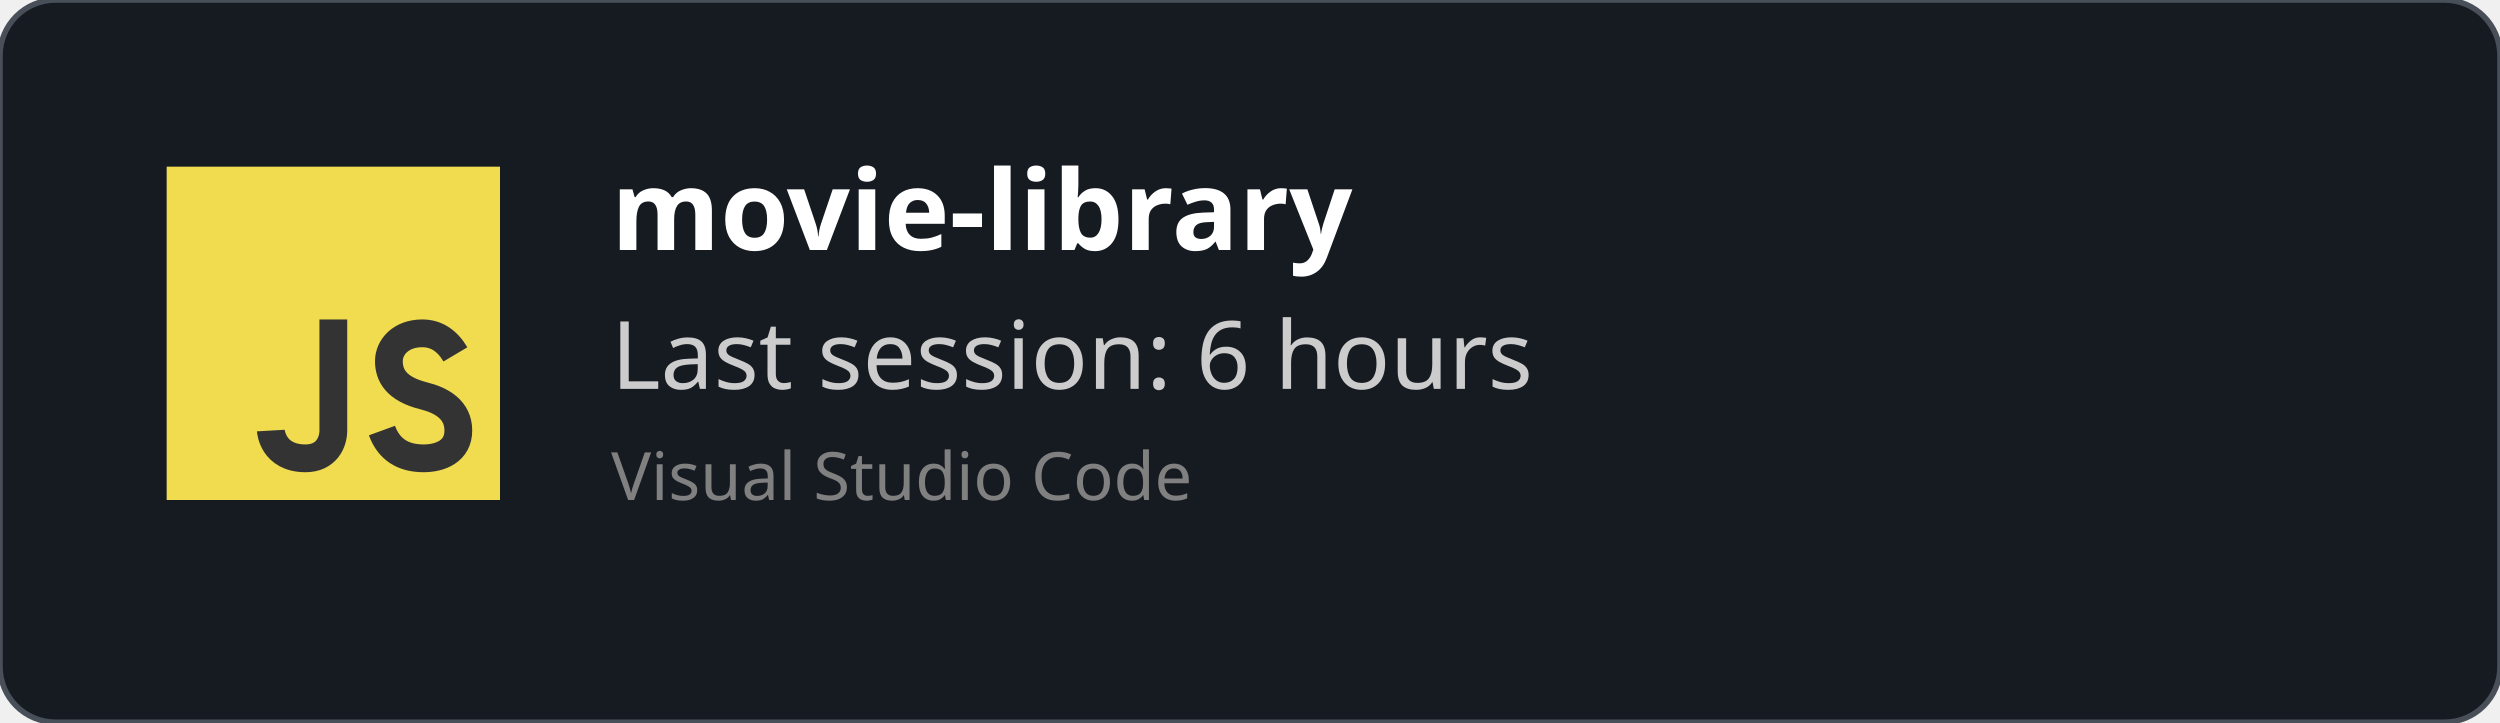
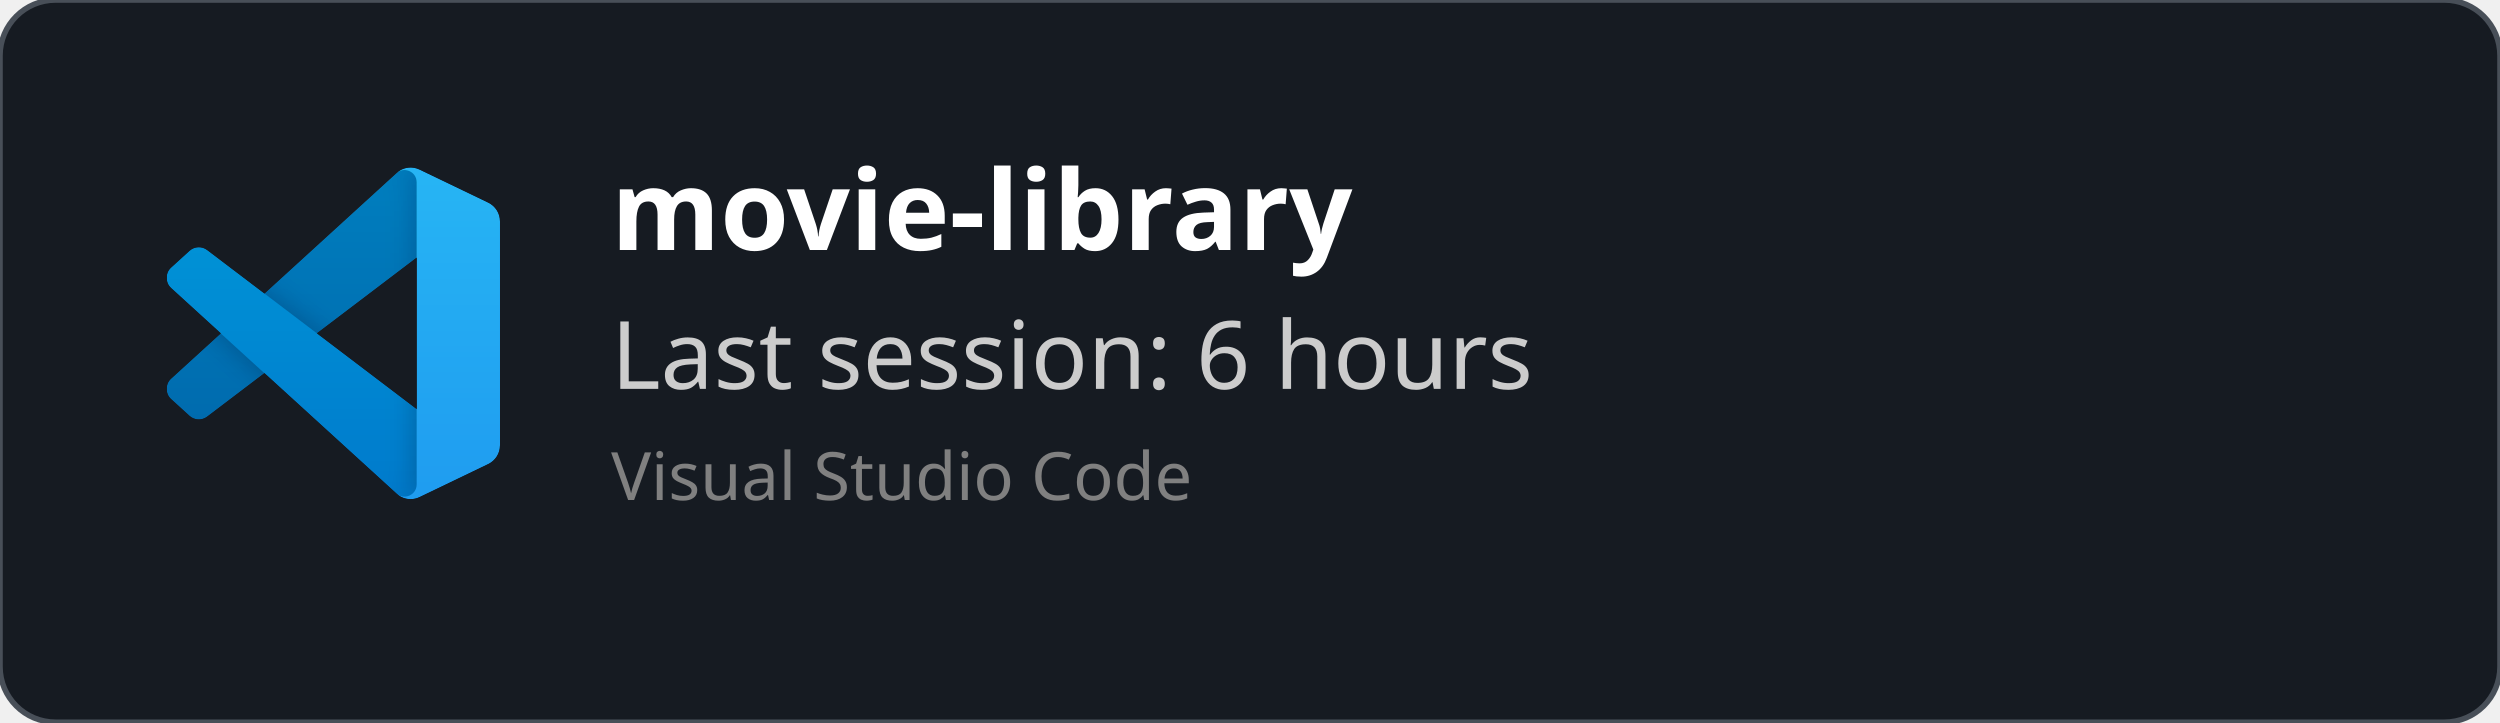
<svg xmlns="http://www.w3.org/2000/svg" width="450" height="130" viewBox="0 0 450 130" fill="none" role="img">
  <style>
    *{
        font-family: 'Segoe UI', Ubuntu, monospace
    }
    </style>
  <defs>
    <clipPath id="horizontalClip" x="20" y="20" width="500" height="200">
      <rect x="90" y="20" width="300" height="50" />
    </clipPath>
  </defs>
  <rect width="450" height="130" fill="rgba(22,27,34)" stroke="#484f58" stroke-width="1" fill-opacity="1" stroke-opacity="1" x="0" y="0" rx="10px" ry="10px">
    </rect>
-   <svg width="60px" height="60px" x="30" y="30" viewBox="0 0 24 24" id="js">
-     <g fill="none" fill-rule="evenodd">
-       <rect width="24" height="24" fill="#F1DC50" />
-       <path stroke="#333" stroke-width="2" d="M12,11 C12,15.749 12,18.416 12,19 C12,19.876 11.477,21 10,21 C7.615,21 7.5,19 7.5,19 M20.79,13.516 C20.19,12.505 19.394,12 18.404,12 C16.856,12 16,13 16,14 C16,15 16.5,16 18.508,16.5 C19.786,16.818 21,17.5 21,19 C21,20.5 19.685,21 18.5,21 C16.986,21 15.986,20.333 15.5,19" />
+   <svg width="60" height="60" x="30" y="30" viewBox="0 0 100 100" fill="none" id="vscode">
+     <mask id="mask0" mask-type="alpha" maskUnits="userSpaceOnUse" x="0" y="0" width="100" height="100">
+       <path fill-rule="evenodd" clip-rule="evenodd" d="M70.912 99.317C72.487 99.931 74.283 99.891 75.873 99.126L96.461 89.22C98.624 88.179 100 85.989 100 83.587V16.413C100 14.011 98.624 11.822 96.461 10.781L75.873 0.874C73.786 -0.13 71.345 0.116 69.513 1.447C69.252 1.637 69.003 1.849 68.769 2.083L29.355 38.041L12.187 25.01C10.589 23.797 8.354 23.896 6.869 25.246L1.363 30.255C-0.453 31.906 -0.455 34.763 1.359 36.417L16.247 50L1.359 63.583C-0.455 65.237 -0.453 68.094 1.363 69.745L6.869 74.754C8.354 76.104 10.589 76.204 12.187 74.99L29.355 61.959L68.769 97.917C69.392 98.541 70.125 99.01 70.912 99.317ZM75.015 27.299L45.109 50L75.015 72.701V27.299Z" fill="white" />
+     </mask>
+     <g mask="url(#mask0)">
+       <path d="M96.461 10.796L75.857 0.876C73.472 -0.273 70.622 0.212 68.75 2.083L1.299 63.583C-0.516 65.237 -0.514 68.094 1.303 69.745L6.813 74.754C8.298 76.104 10.535 76.204 12.134 74.99L93.361 13.37C96.086 11.303 100 13.246 100 16.667V16.427C100 14.027 98.625 11.838 96.461 10.796Z" fill="#0065A9" />
+       <g filter="url(#filter0_d)">
+         <path d="M96.461 89.204L75.857 99.124C73.472 100.273 70.622 99.788 68.75 97.917L1.299 36.417C-0.516 34.763 -0.514 31.906 1.303 30.255L6.813 25.246C8.298 23.896 10.535 23.796 12.134 25.009L93.361 86.63C96.086 88.697 100 86.754 100 83.333V83.573C100 85.974 98.625 88.162 96.461 89.204Z" fill="#007ACC" />
+       </g>
+       <g filter="url(#filter1_d)">
+         <path d="M75.858 99.126C73.472 100.274 70.622 99.788 68.75 97.917C71.056 100.223 75 98.59 75 95.328V4.672C75 1.41 71.056 -0.223 68.75 2.083C70.622 0.211 73.472 -0.274 75.858 0.874L96.459 10.781C98.623 11.822 100 14.011 100 16.413V83.587C100 85.989 98.623 88.179 96.459 89.22L75.858 99.126Z" fill="#1F9CF0" />
+       </g>
+       <g style="mix-blend-mode:overlay" opacity="0.25">
+         <path fill-rule="evenodd" clip-rule="evenodd" d="M70.851 99.317C72.426 99.931 74.222 99.891 75.812 99.126L96.4 89.22C98.563 88.179 99.939 85.989 99.939 83.587V16.413C99.939 14.011 98.564 11.822 96.4 10.781L75.812 0.874C73.725 -0.13 71.284 0.116 69.453 1.447C69.191 1.637 68.942 1.849 68.708 2.083L29.294 38.041L12.126 25.01C10.528 23.796 8.293 23.896 6.809 25.246L1.302 30.255C-0.513 31.906 -0.515 34.763 1.298 36.417L16.186 50L1.298 63.583C-0.515 65.237 -0.513 68.094 1.302 69.745L6.809 74.754C8.293 76.104 10.528 76.204 12.126 74.99L29.294 61.959L68.708 97.917C69.332 98.54 70.064 99.01 70.851 99.317ZM74.954 27.299L45.048 50L74.954 72.701V27.299Z" fill="url(#paint0_linear)" />
+       </g>
    </g>
+     <defs>
+       <filter id="filter0_d" x="-8.394" y="15.829" width="116.727" height="92.246" filterUnits="userSpaceOnUse" color-interpolation-filters="sRGB">
+         <feFlood flood-opacity="0" result="BackgroundImageFix" />
+         <feColorMatrix in="SourceAlpha" type="matrix" values="0 0 0 0 0 0 0 0 0 0 0 0 0 0 0 0 0 0 127 0" />
+         <feOffset />
+         <feGaussianBlur stdDeviation="4.167" />
+         <feColorMatrix type="matrix" values="0 0 0 0 0 0 0 0 0 0 0 0 0 0 0 0 0 0 0.25 0" />
+         <feBlend mode="overlay" in2="BackgroundImageFix" result="effect1_dropShadow" />
+         <feBlend mode="normal" in="SourceGraphic" in2="effect1_dropShadow" result="shape" />
+       </filter>
+       <filter id="filter1_d" x="60.417" y="-8.076" width="47.917" height="116.151" filterUnits="userSpaceOnUse" color-interpolation-filters="sRGB">
+         <feFlood flood-opacity="0" result="BackgroundImageFix" />
+         <feColorMatrix in="SourceAlpha" type="matrix" values="0 0 0 0 0 0 0 0 0 0 0 0 0 0 0 0 0 0 127 0" />
+         <feOffset />
+         <feGaussianBlur stdDeviation="4.167" />
+         <feColorMatrix type="matrix" values="0 0 0 0 0 0 0 0 0 0 0 0 0 0 0 0 0 0 0.25 0" />
+         <feBlend mode="overlay" in2="BackgroundImageFix" result="effect1_dropShadow" />
+         <feBlend mode="normal" in="SourceGraphic" in2="effect1_dropShadow" result="shape" />
+       </filter>
+       <linearGradient id="paint0_linear" x1="49.939" y1="0.258" x2="49.939" y2="99.742" gradientUnits="userSpaceOnUse">
+         <stop stop-color="white" />
+         <stop offset="1" stop-color="white" stop-opacity="0" />
+       </linearGradient>
+     </defs>
  </svg>
  <text x="110" y="45" font-size="20" clip-path="url(#horizontalClip)" font-weight="bold" font-family="Ubuntu" fill="white">
    movie-library
    </text>
  <text x="110" y="70" font-size="17px" font-family="Ubuntu" fill="#ccc">
    Last session: 6 hours
    </text>
  <text x="110" y="90" font-size="12px" font-family="Ubuntu" fill="grey">
    Visual Studio Code
    </text>
</svg>
